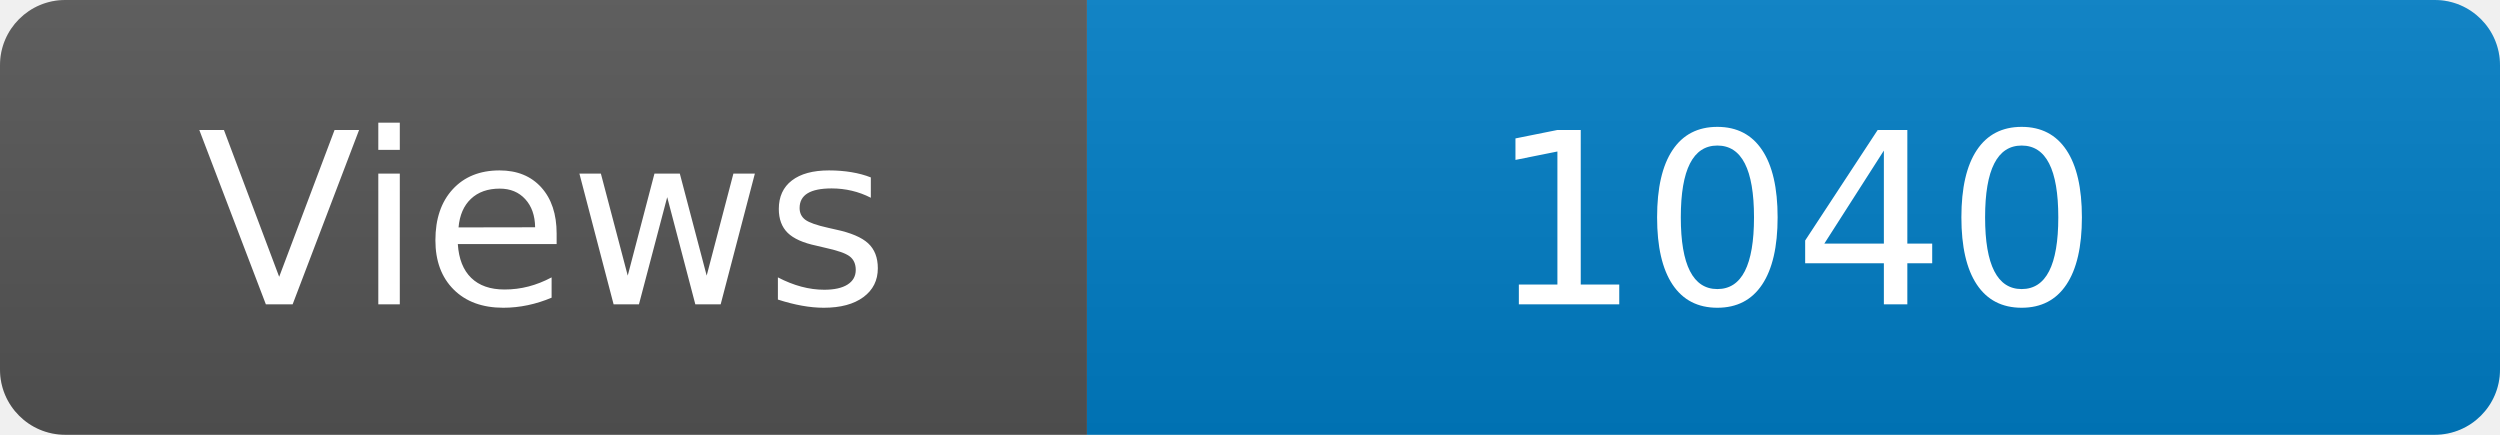
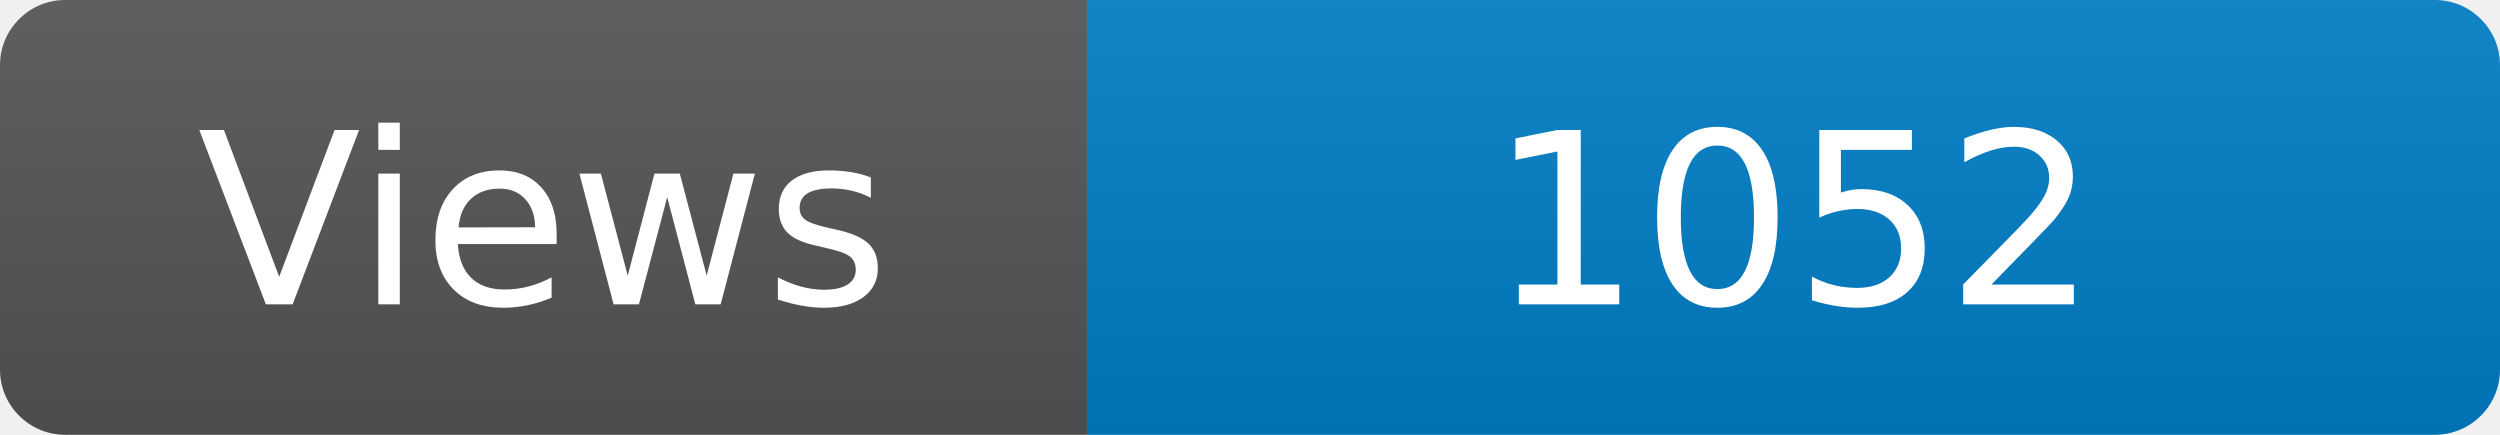
<svg xmlns="http://www.w3.org/2000/svg" width="115" height="20" role="img" aria-label="Maintained?: yes">
  <linearGradient id="s" x2="0" y2="100%">
    <stop offset="0" stop-color="#bbb" stop-opacity=".1" />
    <stop offset="1" stop-opacity=".1" />
  </linearGradient>
  <clipPath id="r">
    <rect width="115" height="20" rx="3" fill="#fff" />
  </clipPath>
  <g clip-path="url(#r)">
    <rect width="50" height="20" fill="#555" />
    <rect x="50" width="160" height="20" fill="#007ec6" />
    <rect width="115" height="20" fill="url(#s)" />
  </g>
  <g fill="#fff" text-anchor="middle" font-family="Verdana,Geneva,DejaVu Sans,sans-serif" font-size="110">
    <text x="250" y="140" transform="scale(.1)" fill="#fff">Views</text>
-     <text x="825" y="140" transform="scale(.1)" fill="#fff">1040</text>
+     <text x="825" y="140" transform="scale(.1)" fill="#fff">1052</text>
  </g>
</svg>
